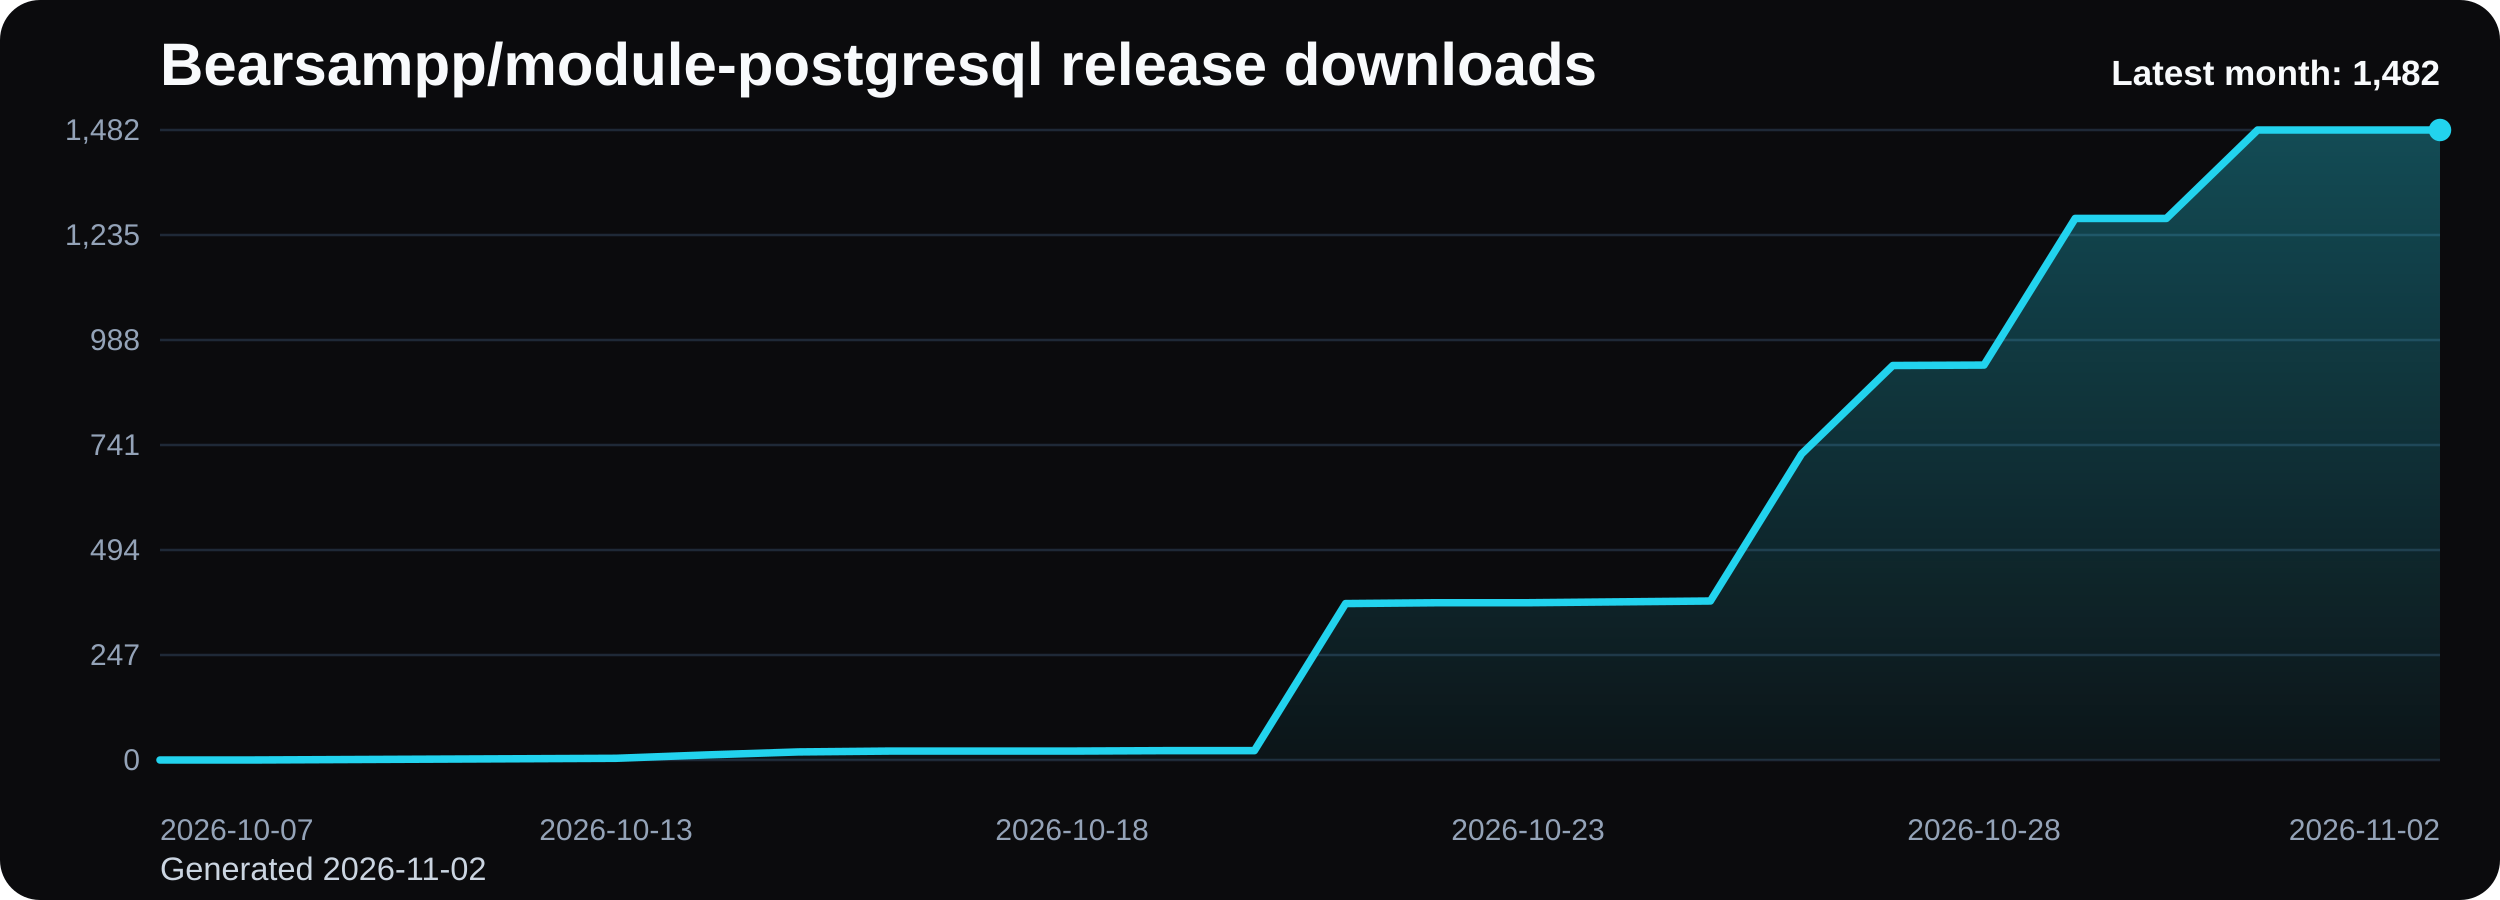
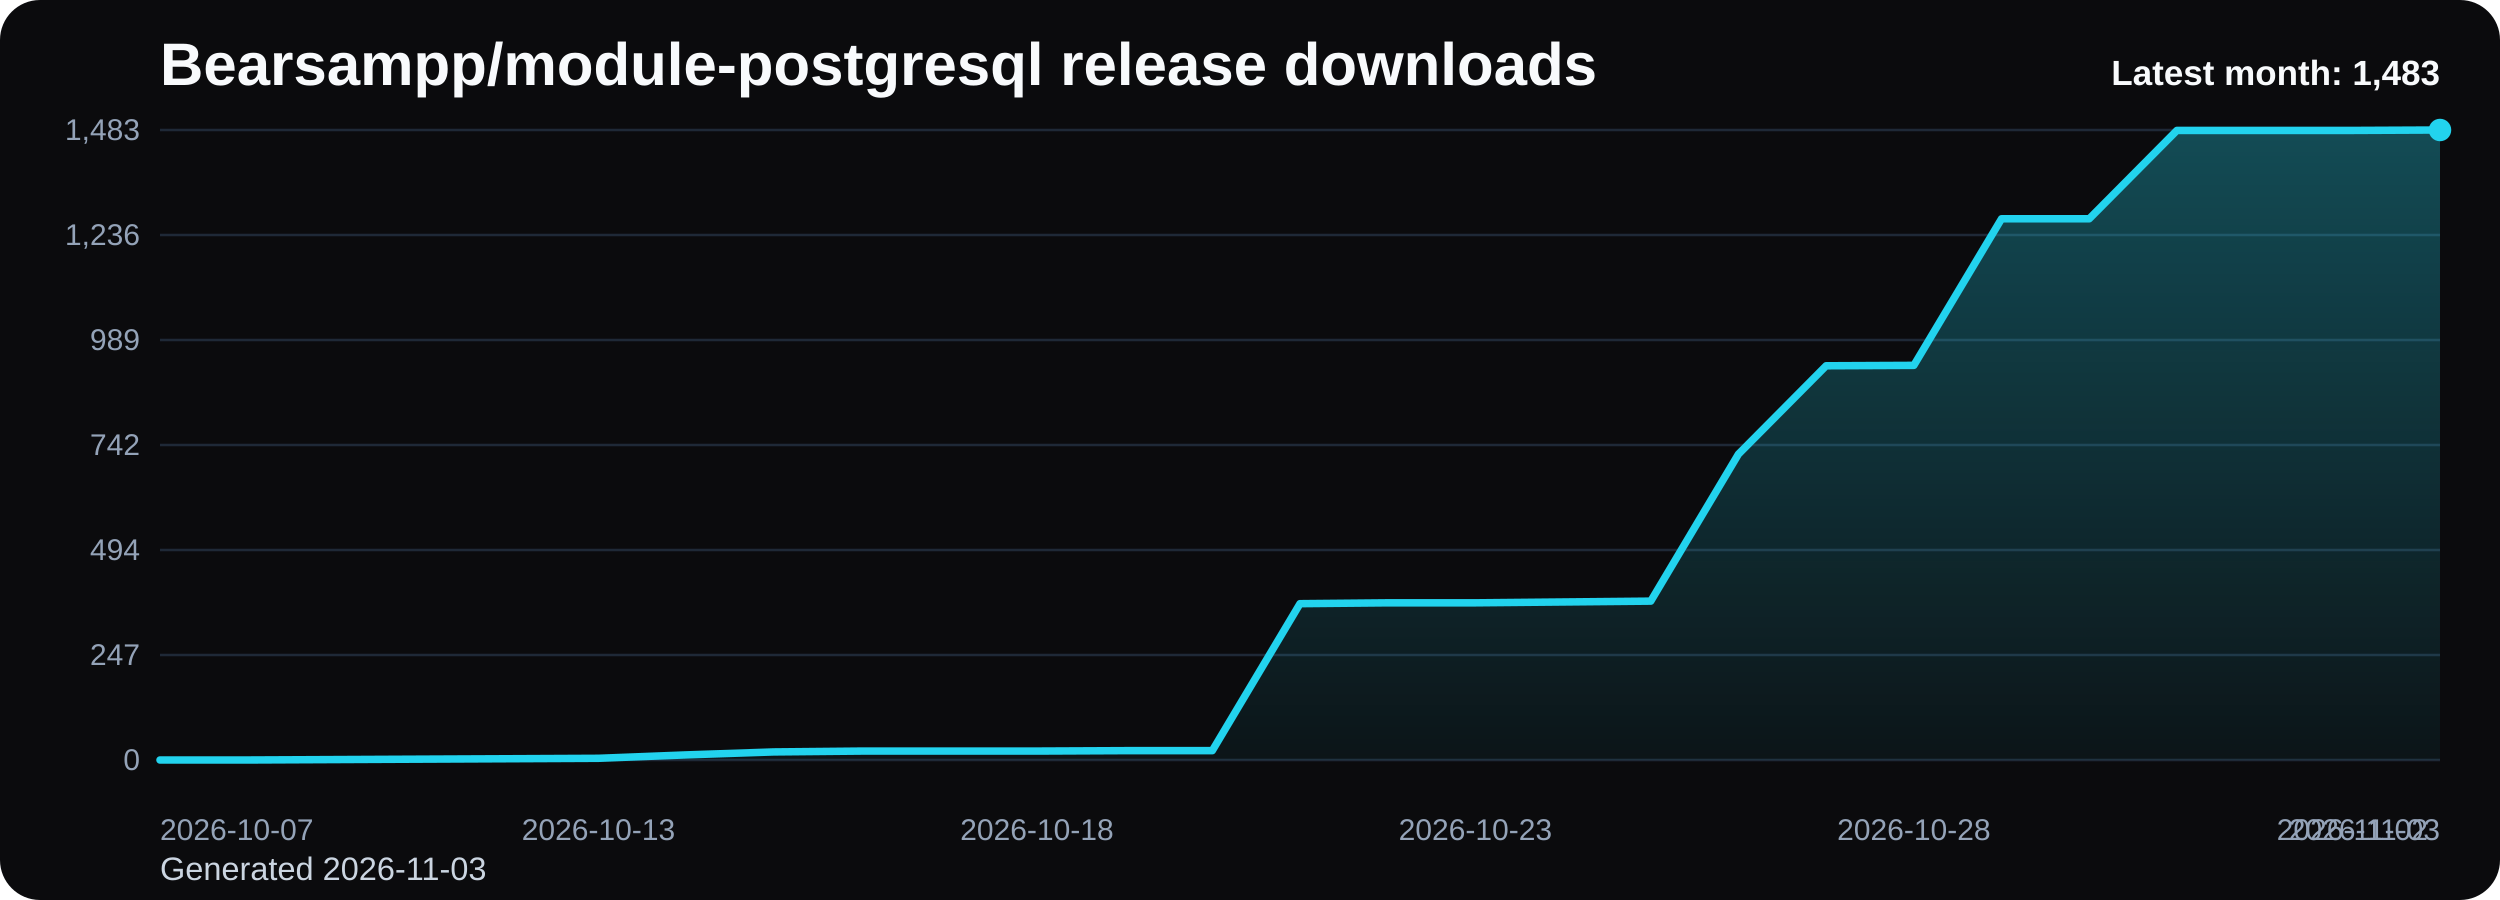
<svg xmlns="http://www.w3.org/2000/svg" viewBox="0 0 1000 360" role="img" aria-label="Bearsampp/module-postgresql release downloads chart">
  <defs>
    <linearGradient id="fill-monthly-black" x1="0" y1="0" x2="0" y2="1">
      <stop offset="0%" stop-color="#22d3ee" stop-opacity="0.32" />
      <stop offset="100%" stop-color="#22d3ee" stop-opacity="0.05" />
    </linearGradient>
    <style>
      .bg { fill: #0b0b0d; }
      .title { font: 700 24px Arial, sans-serif; fill: #f8fafc; }
      .sub { font: 400 13px Arial, sans-serif; fill: #cbd5e1; }
      .grid { stroke: #1f2937; stroke-width: 1; }
      .axis { font: 400 12px Arial, sans-serif; fill: #94a3b8; }
      .line { fill: none; stroke: #22d3ee; stroke-width: 3; stroke-linecap: round; stroke-linejoin: round; }
      .dot { fill: #22d3ee; }
      .value { font: 600 11px Arial, sans-serif; fill: #cbd5e1; }
      .latest { font: 700 14px Arial, sans-serif; fill: #f8fafc; }
    </style>
  </defs>
  <rect class="bg" x="0" y="0" width="1000" height="360" rx="16" />
  <text class="title" x="64" y="34">Bearsampp/module-postgresql release downloads</text>
-   <text class="sub" x="64" y="352">Generated 2026-11-02</text>
+   <text class="sub" x="64" y="352">Generated 2026-11-03</text>
  <line x1="64" y1="52.00" x2="976" y2="52.00" class="grid" />
-   <text x="56" y="56.00" text-anchor="end" class="axis">1,482</text>
+   <text x="56" y="56.00" text-anchor="end" class="axis">1,483</text>
  <line x1="64" y1="94.00" x2="976" y2="94.00" class="grid" />
-   <text x="56" y="98.00" text-anchor="end" class="axis">1,235</text>
+   <text x="56" y="98.00" text-anchor="end" class="axis">1,236</text>
  <line x1="64" y1="136.00" x2="976" y2="136.00" class="grid" />
-   <text x="56" y="140.00" text-anchor="end" class="axis">988</text>
+   <text x="56" y="140.00" text-anchor="end" class="axis">989</text>
  <line x1="64" y1="178.00" x2="976" y2="178.00" class="grid" />
-   <text x="56" y="182.00" text-anchor="end" class="axis">741</text>
+   <text x="56" y="182.00" text-anchor="end" class="axis">742</text>
  <line x1="64" y1="220.00" x2="976" y2="220.00" class="grid" />
  <text x="56" y="224.00" text-anchor="end" class="axis">494</text>
  <line x1="64" y1="262.00" x2="976" y2="262.00" class="grid" />
  <text x="56" y="266.00" text-anchor="end" class="axis">247</text>
  <line x1="64" y1="304.00" x2="976" y2="304.00" class="grid" />
  <text x="56" y="308.00" text-anchor="end" class="axis">0</text>
-   <path d="M 64.00 304 L 64.00 304.00 L 100.48 304.00 L 136.96 303.83 L 173.44 303.66 L 209.92 303.49 L 246.40 303.32 L 282.88 301.96 L 319.36 300.77 L 355.84 300.43 L 392.32 300.43 L 428.80 300.43 L 465.28 300.26 L 501.76 300.26 L 538.24 241.43 L 574.72 241.09 L 611.20 241.09 L 647.68 240.74 L 684.16 240.40 L 720.64 181.57 L 757.12 146.20 L 793.60 146.03 L 830.08 87.37 L 866.56 87.37 L 903.04 52.00 L 939.52 52.00 L 976.00 52.00 L 976.00 304 Z" fill="url(#fill-monthly-black)" />
-   <polyline class="line" points="64.00,304.00 100.48,304.00 136.96,303.83 173.44,303.66 209.92,303.49 246.40,303.32 282.88,301.96 319.36,300.77 355.84,300.43 392.32,300.43 428.80,300.43 465.28,300.26 501.76,300.26 538.24,241.43 574.72,241.09 611.20,241.09 647.68,240.74 684.16,240.40 720.64,181.57 757.12,146.20 793.60,146.03 830.08,87.37 866.56,87.37 903.04,52.00 939.52,52.00 976.00,52.00" />
+   <path d="M 64.00 304 L 64.00 304.00 L 99.08 304.00 L 134.15 303.83 L 169.23 303.66 L 204.31 303.49 L 239.38 303.32 L 274.46 301.96 L 309.54 300.77 L 344.62 300.43 L 379.69 300.43 L 414.77 300.43 L 449.85 300.26 L 484.92 300.26 L 520.00 241.47 L 555.08 241.13 L 590.15 241.13 L 625.23 240.79 L 660.31 240.45 L 695.38 181.65 L 730.46 146.31 L 765.54 146.14 L 800.62 87.51 L 835.69 87.51 L 870.77 52.17 L 905.85 52.17 L 940.92 52.17 L 976.00 52.00 L 976.00 304 Z" fill="url(#fill-monthly-black)" />
+   <polyline class="line" points="64.00,304.00 99.08,304.00 134.15,303.83 169.23,303.66 204.31,303.49 239.38,303.32 274.46,301.96 309.54,300.77 344.62,300.43 379.69,300.43 414.77,300.43 449.85,300.26 484.92,300.26 520.00,241.47 555.08,241.13 590.15,241.13 625.23,240.79 660.31,240.45 695.38,181.65 730.46,146.31 765.54,146.14 800.62,87.51 835.69,87.51 870.77,52.17 905.85,52.17 940.92,52.17 976.00,52.00" />
  <circle class="dot" cx="976.00" cy="52.00" r="4.5" />
  <text class="axis" x="64.00" y="336" text-anchor="start">2026-10-07</text>
-   <text class="axis" x="246.40" y="336" text-anchor="middle">2026-10-13</text>
-   <text class="axis" x="428.80" y="336" text-anchor="middle">2026-10-18</text>
-   <text class="axis" x="611.20" y="336" text-anchor="middle">2026-10-23</text>
-   <text class="axis" x="793.60" y="336" text-anchor="middle">2026-10-28</text>
-   <text class="axis" x="976.00" y="336" text-anchor="end">2026-11-02</text>
-   <text class="latest" x="976" y="34" text-anchor="end">Latest month: 1,482</text>
+   <text class="axis" x="239.38" y="336" text-anchor="middle">2026-10-13</text>
+   <text class="axis" x="414.77" y="336" text-anchor="middle">2026-10-18</text>
+   <text class="axis" x="590.15" y="336" text-anchor="middle">2026-10-23</text>
+   <text class="axis" x="765.54" y="336" text-anchor="middle">2026-10-28</text>
+   <text class="axis" x="940.92" y="336" text-anchor="middle">2026-11-02</text>
+   <text class="axis" x="976.00" y="336" text-anchor="end">2026-11-03</text>
+   <text class="latest" x="976" y="34" text-anchor="end">Latest month: 1,483</text>
</svg>
